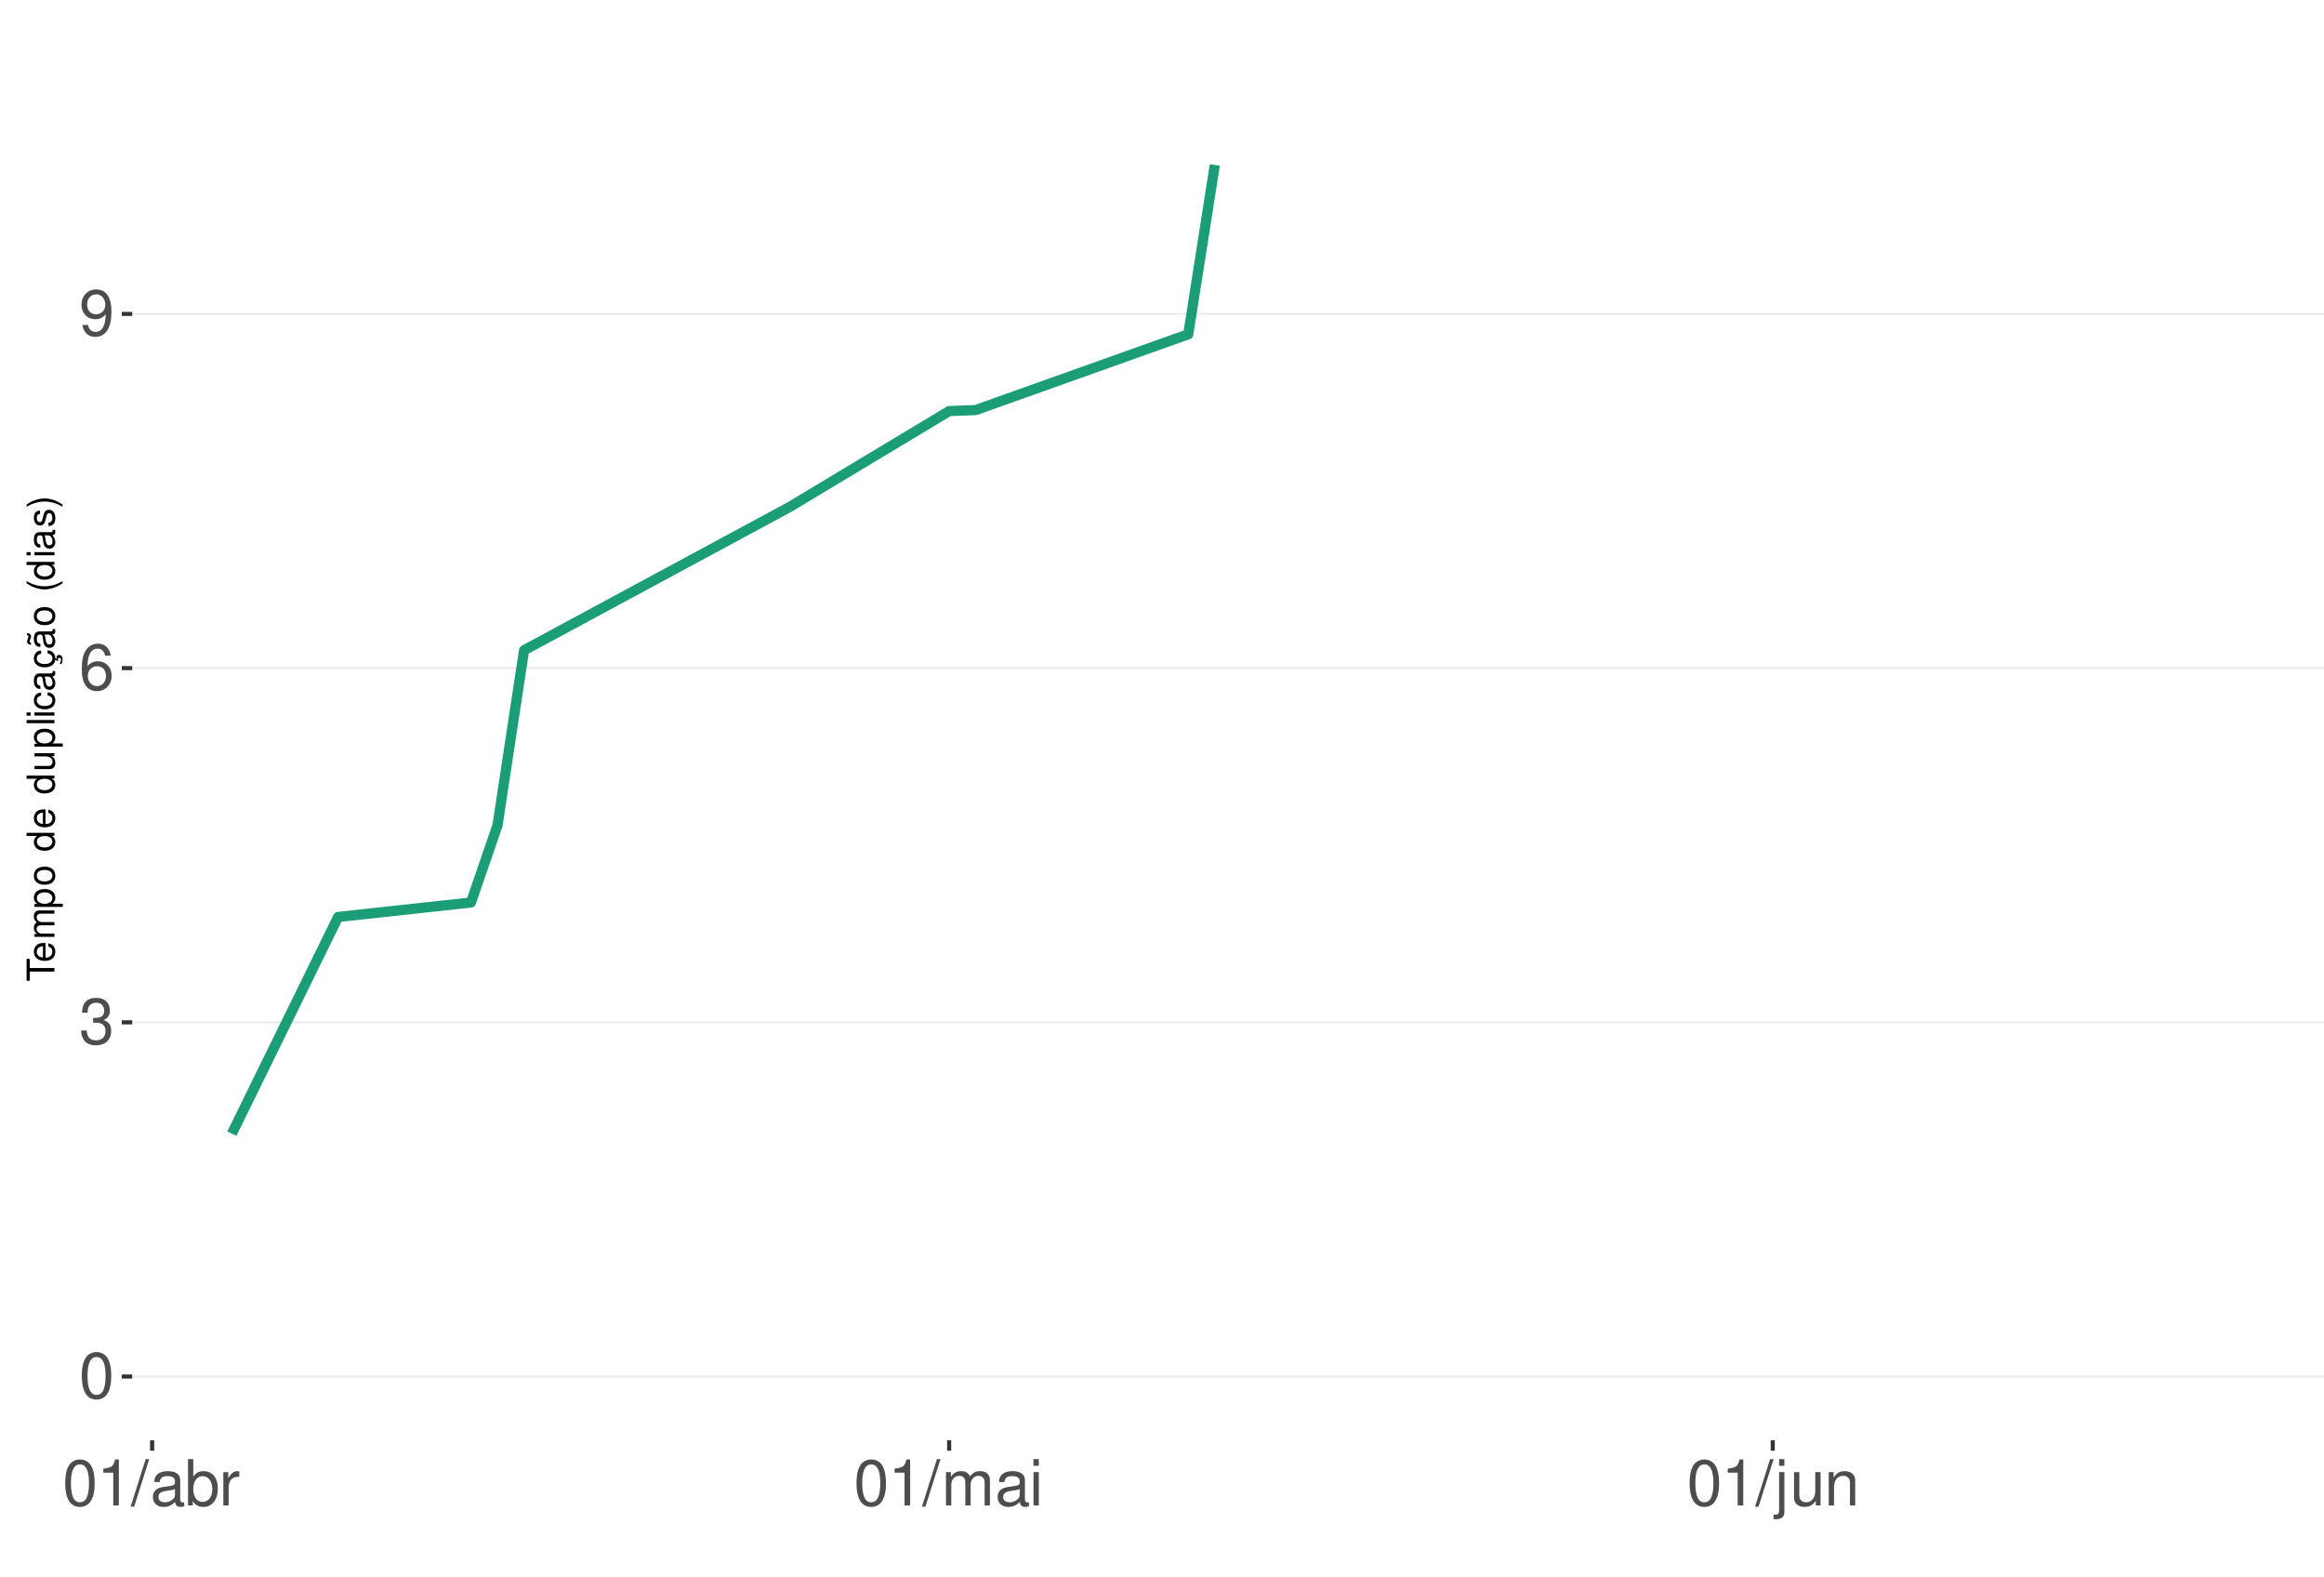
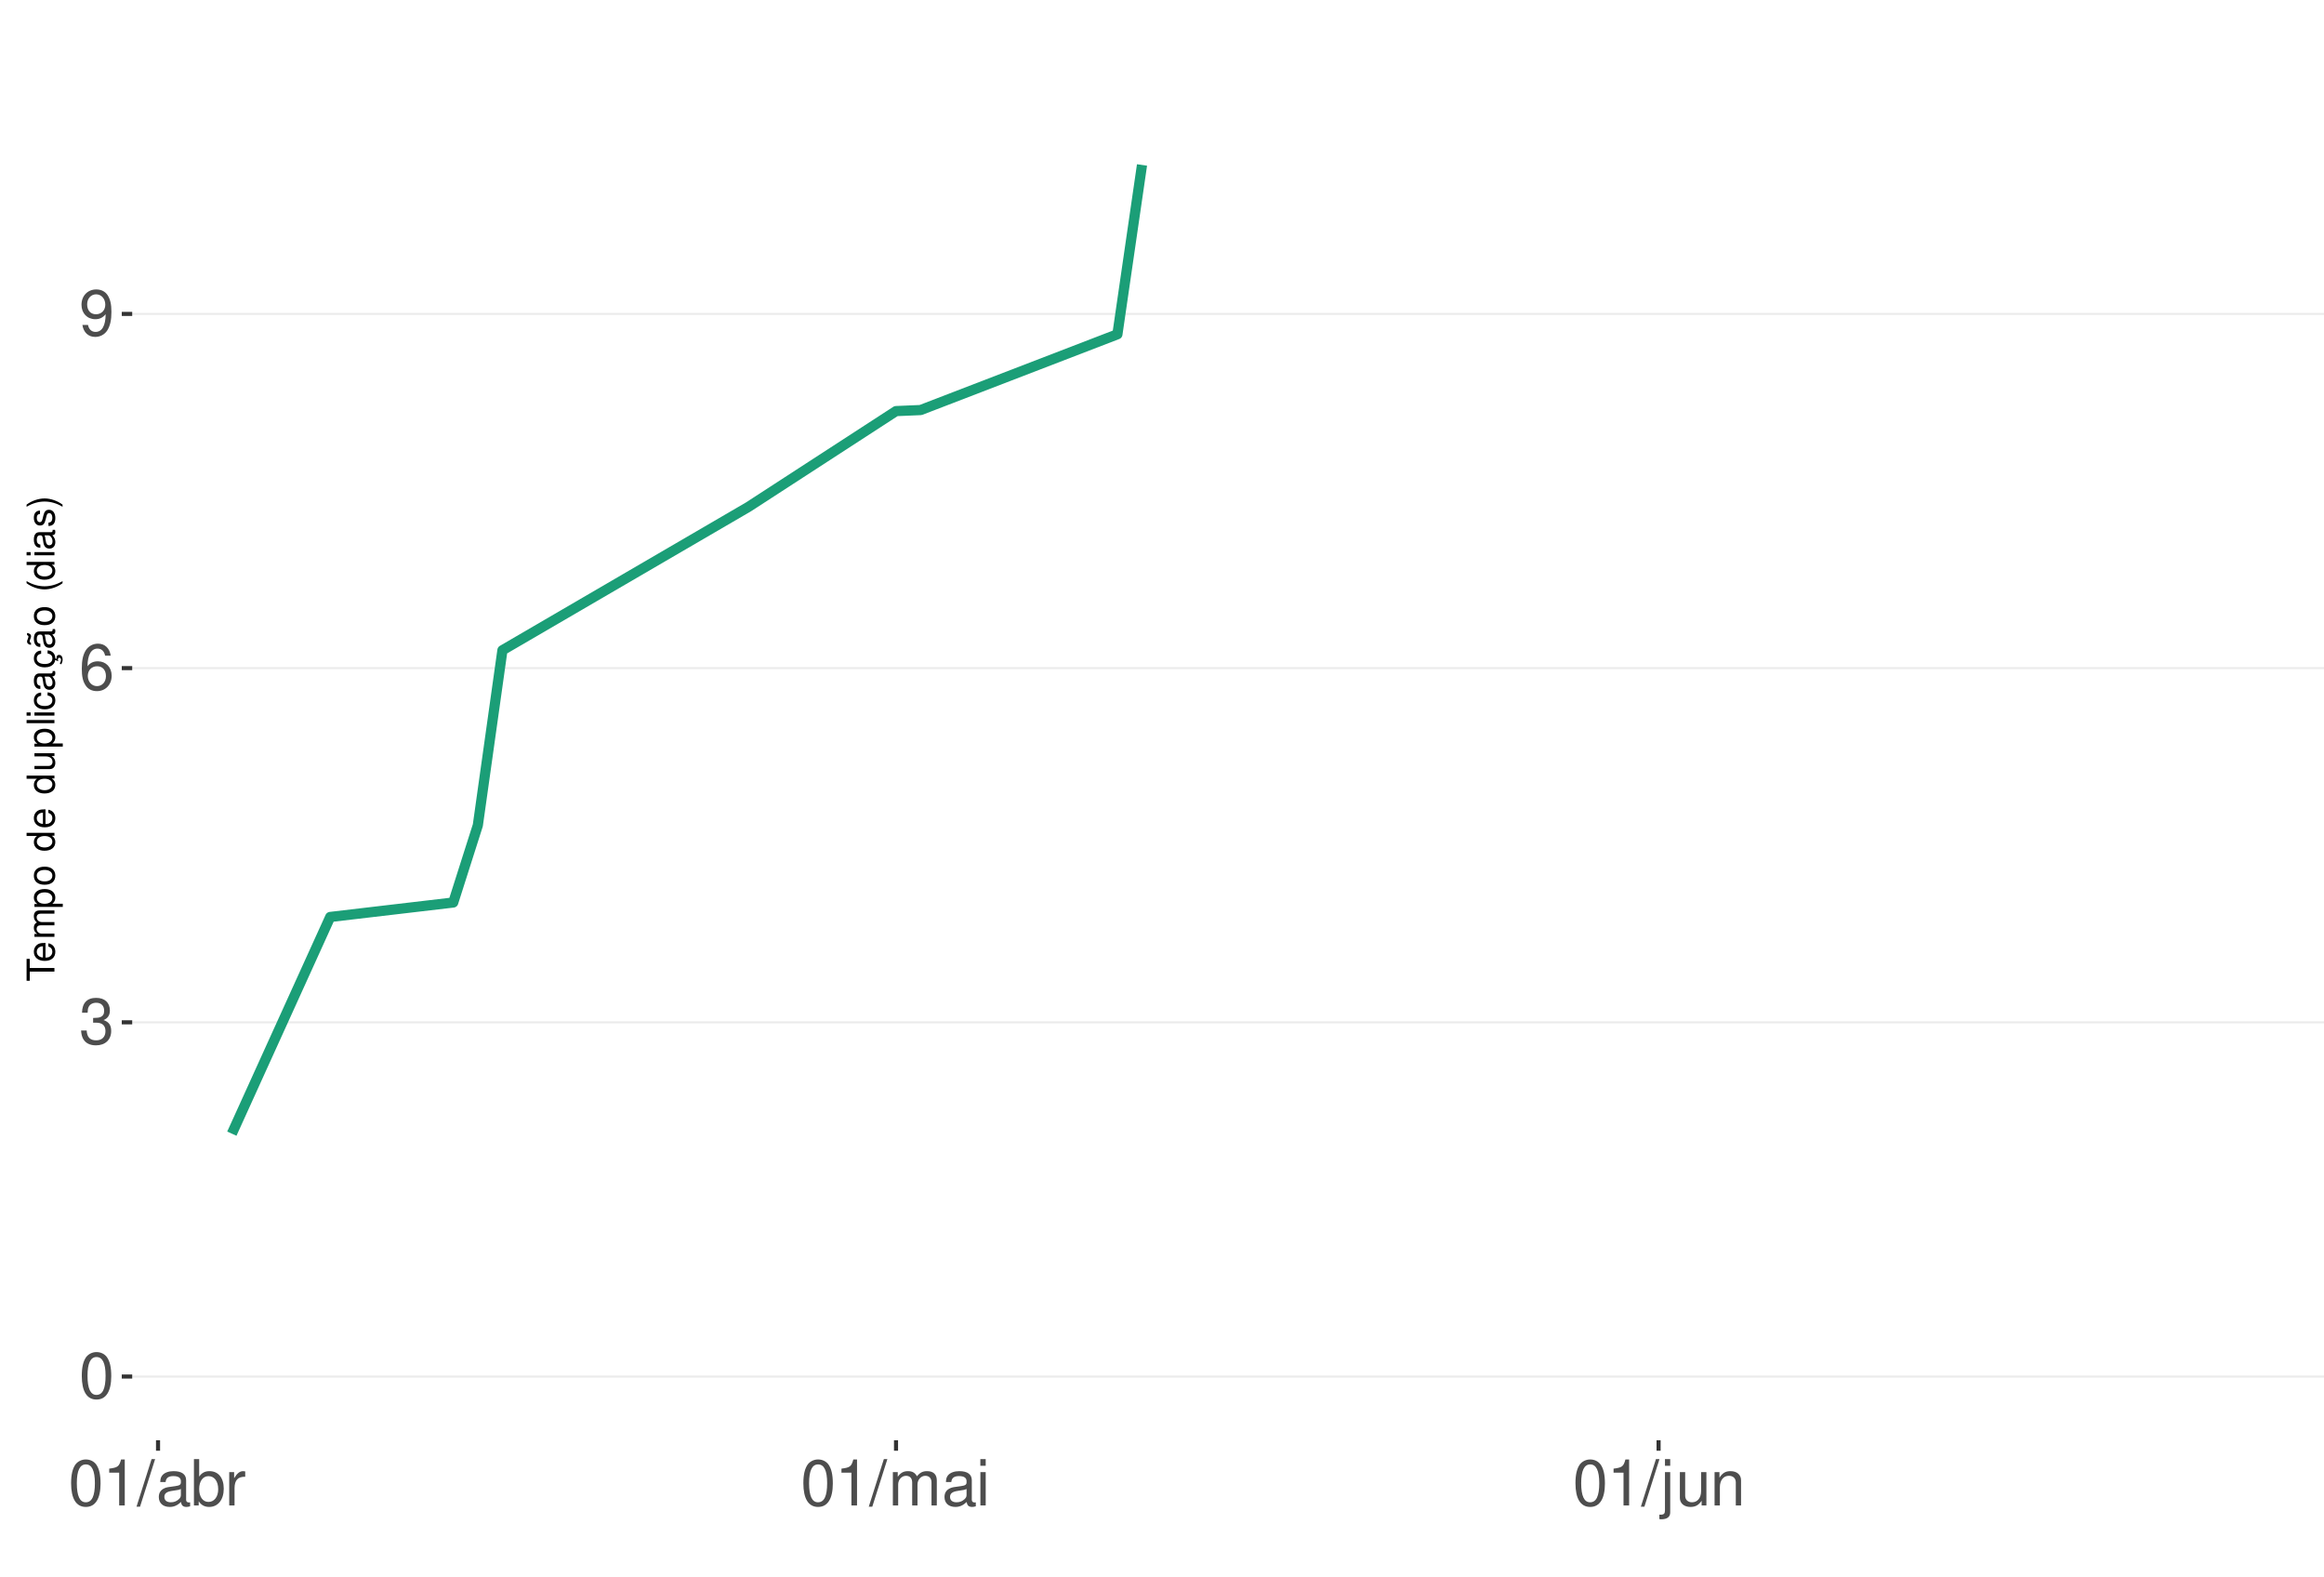
<svg xmlns="http://www.w3.org/2000/svg" xmlns:xlink="http://www.w3.org/1999/xlink" width="609pt" height="413pt" viewBox="0 0 609 413" version="1.1">
  <defs>
    <g>
      <symbol overflow="visible" id="glyph0-0">
        <path style="stroke:none;" d="" />
      </symbol>
      <symbol overflow="visible" id="glyph0-1">
        <path style="stroke:none;" d="M 4.578 -12.047 C 3.484 -12.047 2.484 -11.547 1.859 -10.734 C 1.094 -9.656 0.719 -8.062 0.719 -5.828 C 0.719 -1.766 2.047 0.391 4.578 0.391 C 7.078 0.391 8.438 -1.766 8.438 -5.734 C 8.438 -8.062 8.078 -9.625 7.297 -10.734 C 6.672 -11.562 5.703 -12.047 4.578 -12.047 Z M 4.578 -10.75 C 6.156 -10.75 6.953 -9.125 6.953 -5.859 C 6.953 -2.438 6.172 -0.828 4.547 -0.828 C 3 -0.828 2.219 -2.5 2.219 -5.812 C 2.219 -9.125 3 -10.75 4.578 -10.75 Z M 4.578 -10.75 " />
      </symbol>
      <symbol overflow="visible" id="glyph0-2">
        <path style="stroke:none;" d="M 3.688 -5.547 L 4.484 -5.547 C 6.078 -5.547 6.922 -4.797 6.922 -3.344 C 6.922 -1.828 6.016 -0.922 4.5 -0.922 C 2.875 -0.922 2.094 -1.734 2 -3.5 L 0.531 -3.5 C 0.594 -2.531 0.766 -1.906 1.047 -1.359 C 1.672 -0.203 2.812 0.391 4.438 0.391 C 6.859 0.391 8.422 -1.078 8.422 -3.359 C 8.422 -4.891 7.844 -5.734 6.422 -6.234 C 7.531 -6.672 8.078 -7.516 8.078 -8.734 C 8.078 -10.797 6.734 -12.047 4.484 -12.047 C 2.094 -12.047 0.828 -10.703 0.781 -8.156 L 2.25 -8.156 C 2.266 -8.891 2.328 -9.312 2.516 -9.672 C 2.844 -10.359 3.578 -10.766 4.5 -10.766 C 5.797 -10.766 6.578 -9.984 6.578 -8.672 C 6.578 -7.828 6.281 -7.312 5.625 -7.031 C 5.234 -6.859 4.703 -6.797 3.688 -6.781 Z M 3.688 -5.547 " />
      </symbol>
      <symbol overflow="visible" id="glyph0-3">
        <path style="stroke:none;" d="M 8.297 -8.906 C 8.016 -10.875 6.75 -12.047 4.953 -12.047 C 3.641 -12.047 2.484 -11.406 1.781 -10.328 C 1.031 -9.141 0.719 -7.672 0.719 -5.5 C 0.719 -3.469 1 -2.188 1.719 -1.109 C 2.344 -0.141 3.375 0.391 4.688 0.391 C 6.922 0.391 8.547 -1.297 8.547 -3.641 C 8.547 -5.859 7.047 -7.422 4.938 -7.422 C 3.766 -7.422 2.844 -7 2.219 -6.109 C 2.234 -9.094 3.172 -10.75 4.844 -10.75 C 5.875 -10.75 6.594 -10.078 6.828 -8.906 Z M 4.75 -6.125 C 6.156 -6.125 7.047 -5.125 7.047 -3.531 C 7.047 -2.016 6.047 -0.922 4.703 -0.922 C 3.328 -0.922 2.297 -2.062 2.297 -3.594 C 2.297 -5.094 3.297 -6.125 4.75 -6.125 Z M 4.75 -6.125 " />
      </symbol>
      <symbol overflow="visible" id="glyph0-4">
        <path style="stroke:none;" d="M 0.875 -2.75 C 1.172 -0.781 2.438 0.391 4.234 0.391 C 5.547 0.391 6.719 -0.25 7.406 -1.328 C 8.141 -2.516 8.484 -3.984 8.484 -6.156 C 8.484 -8.188 8.172 -9.484 7.484 -10.547 C 6.828 -11.531 5.797 -12.047 4.5 -12.047 C 2.25 -12.047 0.641 -10.359 0.641 -8.031 C 0.641 -5.812 2.125 -4.25 4.266 -4.25 C 5.375 -4.25 6.219 -4.641 6.969 -5.562 C 6.953 -2.562 6.016 -0.922 4.328 -0.922 C 3.297 -0.922 2.578 -1.578 2.344 -2.75 Z M 4.484 -10.766 C 5.844 -10.766 6.875 -9.609 6.875 -8.062 C 6.875 -6.578 5.875 -5.547 4.438 -5.547 C 3.016 -5.547 2.125 -6.547 2.125 -8.141 C 2.125 -9.656 3.109 -10.766 4.484 -10.766 Z M 4.484 -10.766 " />
      </symbol>
      <symbol overflow="visible" id="glyph0-5">
        <path style="stroke:none;" d="M 4.312 -8.578 L 4.312 0 L 5.781 0 L 5.781 -12.047 L 4.812 -12.047 C 4.297 -10.188 3.969 -9.938 1.703 -9.641 L 1.703 -8.578 Z M 4.312 -8.578 " />
      </symbol>
      <symbol overflow="visible" id="glyph0-6">
        <path style="stroke:none;" d="M 3.812 -12.141 L -0.141 0.328 L 0.781 0.328 L 4.734 -12.141 Z M 3.812 -12.141 " />
      </symbol>
      <symbol overflow="visible" id="glyph0-7">
        <path style="stroke:none;" d="M 8.906 -0.812 C 8.766 -0.781 8.688 -0.781 8.609 -0.781 C 8.125 -0.781 7.859 -1.031 7.859 -1.469 L 7.859 -6.594 C 7.859 -8.141 6.734 -8.984 4.578 -8.984 C 3.297 -8.984 2.281 -8.609 1.688 -7.969 C 1.281 -7.516 1.109 -7.016 1.078 -6.141 L 2.484 -6.141 C 2.594 -7.219 3.234 -7.688 4.531 -7.688 C 5.797 -7.688 6.484 -7.234 6.484 -6.391 L 6.484 -6.031 C 6.469 -5.438 6.156 -5.219 5.031 -5.062 C 3.062 -4.812 2.766 -4.75 2.234 -4.531 C 1.219 -4.094 0.703 -3.328 0.703 -2.203 C 0.703 -0.609 1.797 0.391 3.562 0.391 C 4.656 0.391 5.547 0 6.531 -0.906 C 6.625 0 7.062 0.391 7.969 0.391 C 8.266 0.391 8.438 0.344 8.906 0.234 Z M 6.484 -2.75 C 6.484 -2.281 6.344 -2 5.922 -1.609 C 5.359 -1.094 4.688 -0.828 3.859 -0.828 C 2.781 -0.828 2.156 -1.344 2.156 -2.234 C 2.156 -3.141 2.75 -3.609 4.25 -3.828 C 5.734 -4.031 6.016 -4.094 6.484 -4.312 Z M 6.484 -2.75 " />
      </symbol>
      <symbol overflow="visible" id="glyph0-8">
        <path style="stroke:none;" d="M 0.906 -12.141 L 0.906 0 L 2.156 0 L 2.156 -1.109 C 2.812 -0.094 3.703 0.391 4.906 0.391 C 7.219 0.391 8.719 -1.5 8.719 -4.391 C 8.719 -7.234 7.297 -8.984 4.984 -8.984 C 3.781 -8.984 2.938 -8.531 2.281 -7.547 L 2.281 -12.141 Z M 4.719 -7.672 C 6.266 -7.672 7.266 -6.328 7.266 -4.25 C 7.266 -2.266 6.234 -0.922 4.719 -0.922 C 3.234 -0.922 2.281 -2.25 2.281 -4.297 C 2.281 -6.344 3.234 -7.672 4.719 -7.672 Z M 4.719 -7.672 " />
      </symbol>
      <symbol overflow="visible" id="glyph0-9">
        <path style="stroke:none;" d="M 1.156 -8.734 L 1.156 0 L 2.547 0 L 2.547 -4.531 C 2.562 -6.625 3.438 -7.562 5.344 -7.516 L 5.344 -8.922 C 5.109 -8.969 4.984 -8.984 4.812 -8.984 C 3.922 -8.984 3.234 -8.438 2.438 -7.141 L 2.438 -8.734 Z M 1.156 -8.734 " />
      </symbol>
      <symbol overflow="visible" id="glyph0-10">
        <path style="stroke:none;" d="M 1.172 -8.734 L 1.172 0 L 2.562 0 L 2.562 -5.484 C 2.562 -6.75 3.484 -7.766 4.609 -7.766 C 5.641 -7.766 6.234 -7.125 6.234 -6.016 L 6.234 0 L 7.625 0 L 7.625 -5.484 C 7.625 -6.75 8.547 -7.766 9.672 -7.766 C 10.688 -7.766 11.297 -7.109 11.297 -6.016 L 11.297 0 L 12.688 0 L 12.688 -6.547 C 12.688 -8.109 11.797 -8.984 10.156 -8.984 C 9 -8.984 8.297 -8.625 7.484 -7.641 C 6.969 -8.578 6.266 -8.984 5.125 -8.984 C 3.969 -8.984 3.188 -8.547 2.453 -7.5 L 2.453 -8.734 Z M 1.172 -8.734 " />
      </symbol>
      <symbol overflow="visible" id="glyph0-11">
        <path style="stroke:none;" d="M 2.5 -8.734 L 1.109 -8.734 L 1.109 0 L 2.5 0 Z M 2.5 -12.141 L 1.094 -12.141 L 1.094 -10.391 L 2.5 -10.391 Z M 2.5 -12.141 " />
      </symbol>
      <symbol overflow="visible" id="glyph0-12">
        <path style="stroke:none;" d="M 1.172 -8.734 L 1.172 1.266 C 1.172 2.125 0.906 2.422 0.031 2.422 C -0.062 2.422 -0.109 2.422 -0.297 2.406 L -0.297 3.578 C -0.141 3.609 -0.047 3.625 0.172 3.625 C 1.734 3.625 2.547 3.016 2.547 1.812 L 2.547 -8.734 Z M 2.547 -12.141 L 1.172 -12.141 L 1.172 -10.391 L 2.547 -10.391 Z M 2.547 -12.141 " />
      </symbol>
      <symbol overflow="visible" id="glyph0-13">
        <path style="stroke:none;" d="M 8.031 0 L 8.031 -8.734 L 6.641 -8.734 L 6.641 -3.781 C 6.641 -2 5.719 -0.828 4.266 -0.828 C 3.172 -0.828 2.469 -1.5 2.469 -2.547 L 2.469 -8.734 L 1.078 -8.734 L 1.078 -2 C 1.078 -0.547 2.172 0.391 3.859 0.391 C 5.141 0.391 5.969 -0.062 6.781 -1.219 L 6.781 0 Z M 8.031 0 " />
      </symbol>
      <symbol overflow="visible" id="glyph0-14">
        <path style="stroke:none;" d="M 1.172 -8.734 L 1.172 0 L 2.562 0 L 2.562 -4.812 C 2.562 -6.594 3.5 -7.766 4.938 -7.766 C 6.031 -7.766 6.734 -7.094 6.734 -6.047 L 6.734 0 L 8.109 0 L 8.109 -6.594 C 8.109 -8.047 7.031 -8.984 5.344 -8.984 C 4.047 -8.984 3.219 -8.484 2.453 -7.266 L 2.453 -8.734 Z M 1.172 -8.734 " />
      </symbol>
      <symbol overflow="visible" id="glyph1-0">
        <path style="stroke:none;" d="" />
      </symbol>
      <symbol overflow="visible" id="glyph1-1">
        <path style="stroke:none;" d="M -6.469 -3.547 L -6.469 -5.938 L -7.297 -5.938 L -7.297 -0.203 L -6.469 -0.203 L -6.469 -2.609 L 0 -2.609 L 0 -3.547 Z M -6.469 -3.547 " />
      </symbol>
      <symbol overflow="visible" id="glyph1-2">
        <path style="stroke:none;" d="M -2.344 -5.125 C -3.141 -5.125 -3.625 -5.062 -4.016 -4.922 C -4.875 -4.578 -5.391 -3.781 -5.391 -2.797 C -5.391 -1.344 -4.281 -0.406 -2.547 -0.406 C -0.812 -0.406 0.234 -1.297 0.234 -2.781 C 0.234 -3.984 -0.453 -4.812 -1.594 -5.016 L -1.594 -4.188 C -0.906 -3.953 -0.547 -3.484 -0.547 -2.812 C -0.547 -2.281 -0.781 -1.828 -1.219 -1.547 C -1.516 -1.344 -1.812 -1.281 -2.344 -1.266 Z M -3.016 -1.297 C -3.984 -1.359 -4.625 -1.953 -4.625 -2.797 C -4.625 -3.641 -3.953 -4.234 -3.016 -4.234 Z M -3.016 -1.297 " />
      </symbol>
      <symbol overflow="visible" id="glyph1-3">
        <path style="stroke:none;" d="M -5.234 -0.703 L 0 -0.703 L 0 -1.547 L -3.297 -1.547 C -4.047 -1.547 -4.656 -2.094 -4.656 -2.766 C -4.656 -3.391 -4.281 -3.734 -3.609 -3.734 L 0 -3.734 L 0 -4.578 L -3.297 -4.578 C -4.047 -4.578 -4.656 -5.125 -4.656 -5.812 C -4.656 -6.422 -4.266 -6.781 -3.609 -6.781 L 0 -6.781 L 0 -7.625 L -3.938 -7.625 C -4.875 -7.625 -5.391 -7.078 -5.391 -6.094 C -5.391 -5.406 -5.188 -4.984 -4.594 -4.484 C -5.156 -4.188 -5.391 -3.766 -5.391 -3.078 C -5.391 -2.375 -5.125 -1.906 -4.5 -1.469 L -5.234 -1.469 Z M -5.234 -0.703 " />
      </symbol>
      <symbol overflow="visible" id="glyph1-4">
        <path style="stroke:none;" d="M 2.188 -0.547 L 2.188 -1.375 L -0.547 -1.375 C -0.016 -1.812 0.234 -2.312 0.234 -2.984 C 0.234 -4.344 -0.859 -5.234 -2.531 -5.234 C -4.297 -5.234 -5.391 -4.375 -5.391 -2.984 C -5.391 -2.266 -5.062 -1.703 -4.453 -1.312 L -5.234 -1.312 L -5.234 -0.547 Z M -4.609 -2.844 C -4.609 -3.766 -3.797 -4.359 -2.547 -4.359 C -1.359 -4.359 -0.547 -3.75 -0.547 -2.844 C -0.547 -1.953 -1.344 -1.375 -2.578 -1.375 C -3.812 -1.375 -4.609 -1.953 -4.609 -2.844 Z M -4.609 -2.844 " />
      </symbol>
      <symbol overflow="visible" id="glyph1-5">
        <path style="stroke:none;" d="M -5.391 -2.719 C -5.391 -1.234 -4.344 -0.359 -2.578 -0.359 C -0.812 -0.359 0.234 -1.234 0.234 -2.734 C 0.234 -4.203 -0.812 -5.094 -2.547 -5.094 C -4.359 -5.094 -5.391 -4.234 -5.391 -2.719 Z M -4.625 -2.734 C -4.625 -3.672 -3.844 -4.234 -2.547 -4.234 C -1.312 -4.234 -0.547 -3.656 -0.547 -2.734 C -0.547 -1.797 -1.312 -1.234 -2.578 -1.234 C -3.844 -1.234 -4.625 -1.797 -4.625 -2.734 Z M -4.625 -2.734 " />
      </symbol>
      <symbol overflow="visible" id="glyph1-6">
        <path style="stroke:none;" d="" />
      </symbol>
      <symbol overflow="visible" id="glyph1-7">
        <path style="stroke:none;" d="M -7.297 -4.953 L -7.297 -4.125 L -4.578 -4.125 C -5.109 -3.766 -5.391 -3.203 -5.391 -2.516 C -5.391 -1.156 -4.297 -0.266 -2.625 -0.266 C -0.859 -0.266 0.234 -1.125 0.234 -2.547 C 0.234 -3.266 -0.047 -3.766 -0.688 -4.203 L 0 -4.203 L 0 -4.953 Z M -4.609 -2.656 C -4.609 -3.547 -3.812 -4.125 -2.562 -4.125 C -1.344 -4.125 -0.547 -3.547 -0.547 -2.656 C -0.547 -1.734 -1.359 -1.125 -2.578 -1.125 C -3.797 -1.125 -4.609 -1.734 -4.609 -2.656 Z M -4.609 -2.656 " />
      </symbol>
      <symbol overflow="visible" id="glyph1-8">
        <path style="stroke:none;" d="M 0 -4.812 L -5.234 -4.812 L -5.234 -3.984 L -2.266 -3.984 C -1.203 -3.984 -0.5 -3.438 -0.5 -2.562 C -0.5 -1.906 -0.906 -1.484 -1.531 -1.484 L -5.234 -1.484 L -5.234 -0.656 L -1.203 -0.656 C -0.328 -0.656 0.234 -1.297 0.234 -2.312 C 0.234 -3.094 -0.047 -3.578 -0.734 -4.062 L 0 -4.062 Z M 0 -4.812 " />
      </symbol>
      <symbol overflow="visible" id="glyph1-9">
        <path style="stroke:none;" d="M -7.297 -1.516 L -7.297 -0.688 L 0 -0.688 L 0 -1.516 Z M -7.297 -1.516 " />
      </symbol>
      <symbol overflow="visible" id="glyph1-10">
        <path style="stroke:none;" d="M -5.234 -1.5 L -5.234 -0.672 L 0 -0.672 L 0 -1.5 Z M -7.297 -1.5 L -7.297 -0.656 L -6.234 -0.656 L -6.234 -1.5 Z M -7.297 -1.5 " />
      </symbol>
      <symbol overflow="visible" id="glyph1-11">
        <path style="stroke:none;" d="M -3.484 -4.703 C -3.984 -4.672 -4.312 -4.562 -4.609 -4.359 C -5.094 -4 -5.391 -3.375 -5.391 -2.641 C -5.391 -1.219 -4.266 -0.312 -2.531 -0.312 C -0.844 -0.312 0.234 -1.203 0.234 -2.625 C 0.234 -3.875 -0.516 -4.672 -1.797 -4.766 L -1.797 -3.938 C -0.953 -3.797 -0.547 -3.359 -0.547 -2.656 C -0.547 -1.734 -1.297 -1.188 -2.531 -1.188 C -3.844 -1.188 -4.625 -1.719 -4.625 -2.625 C -4.625 -3.328 -4.203 -3.766 -3.484 -3.875 Z M -3.484 -4.703 " />
      </symbol>
      <symbol overflow="visible" id="glyph1-12">
        <path style="stroke:none;" d="M -0.484 -5.344 C -0.469 -5.266 -0.469 -5.219 -0.469 -5.172 C -0.469 -4.875 -0.625 -4.719 -0.875 -4.719 L -3.953 -4.719 C -4.891 -4.719 -5.391 -4.047 -5.391 -2.75 C -5.391 -1.984 -5.172 -1.375 -4.781 -1.016 C -4.516 -0.766 -4.203 -0.672 -3.688 -0.656 L -3.688 -1.484 C -4.328 -1.562 -4.625 -1.938 -4.625 -2.719 C -4.625 -3.484 -4.344 -3.891 -3.844 -3.891 L -3.625 -3.891 C -3.266 -3.875 -3.125 -3.703 -3.047 -3.016 C -2.891 -1.844 -2.844 -1.656 -2.719 -1.344 C -2.453 -0.734 -2 -0.422 -1.312 -0.422 C -0.375 -0.422 0.234 -1.078 0.234 -2.141 C 0.234 -2.797 0 -3.328 -0.547 -3.922 C 0 -3.984 0.234 -4.234 0.234 -4.781 C 0.234 -4.953 0.203 -5.062 0.141 -5.344 Z M -1.656 -3.891 C -1.375 -3.891 -1.203 -3.812 -0.969 -3.562 C -0.656 -3.219 -0.5 -2.812 -0.5 -2.312 C -0.5 -1.672 -0.812 -1.297 -1.344 -1.297 C -1.891 -1.297 -2.172 -1.656 -2.297 -2.547 C -2.422 -3.438 -2.453 -3.609 -2.594 -3.891 Z M -1.656 -3.891 " />
      </symbol>
      <symbol overflow="visible" id="glyph1-13">
        <path style="stroke:none;" d="M 0.234 -2.641 C 0.234 -3.875 -0.547 -4.703 -1.797 -4.766 L -1.797 -3.938 C -0.953 -3.797 -0.531 -3.359 -0.531 -2.656 C -0.531 -1.734 -1.281 -1.188 -2.516 -1.188 C -3.844 -1.188 -4.625 -1.719 -4.625 -2.625 C -4.625 -3.328 -4.203 -3.766 -3.484 -3.875 L -3.484 -4.703 C -3.984 -4.672 -4.312 -4.562 -4.609 -4.359 C -5.094 -4 -5.391 -3.375 -5.391 -2.641 C -5.391 -1.219 -4.266 -0.312 -2.531 -0.312 C -1.469 -0.312 -0.625 -0.672 -0.156 -1.312 C 0.047 -1.594 0.125 -1.812 0.203 -2.25 L 0.922 -1.938 L 0.984 -2.062 C 0.938 -2.188 0.906 -2.25 0.906 -2.375 C 0.906 -2.656 1.047 -2.828 1.281 -2.828 C 1.547 -2.828 1.734 -2.594 1.734 -2.297 C 1.734 -2.031 1.672 -1.844 1.438 -1.406 L 1.406 -1.312 L 1.812 -1.094 C 2.078 -1.75 2.141 -1.953 2.141 -2.344 C 2.141 -3.109 1.781 -3.578 1.203 -3.578 C 0.781 -3.578 0.547 -3.297 0.547 -2.797 C 0.547 -2.703 0.547 -2.641 0.562 -2.516 Z M 0.234 -2.641 " />
      </symbol>
      <symbol overflow="visible" id="glyph1-14">
        <path style="stroke:none;" d="M -0.484 -5.344 C -0.469 -5.266 -0.469 -5.219 -0.469 -5.172 C -0.469 -4.875 -0.625 -4.719 -0.875 -4.719 L -3.953 -4.719 C -4.891 -4.719 -5.391 -4.047 -5.391 -2.75 C -5.391 -1.984 -5.172 -1.375 -4.781 -1.016 C -4.516 -0.766 -4.203 -0.672 -3.688 -0.656 L -3.688 -1.484 C -4.328 -1.562 -4.625 -1.938 -4.625 -2.719 C -4.625 -3.484 -4.344 -3.891 -3.844 -3.891 L -3.625 -3.891 C -3.266 -3.875 -3.125 -3.703 -3.047 -3.016 C -2.891 -1.844 -2.844 -1.656 -2.719 -1.344 C -2.453 -0.734 -2 -0.422 -1.312 -0.422 C -0.375 -0.422 0.234 -1.078 0.234 -2.141 C 0.234 -2.797 0 -3.328 -0.547 -3.922 C 0 -3.984 0.234 -4.234 0.234 -4.781 C 0.234 -4.953 0.203 -5.062 0.141 -5.344 Z M -1.656 -3.891 C -1.375 -3.891 -1.203 -3.812 -0.969 -3.562 C -0.656 -3.219 -0.5 -2.812 -0.5 -2.312 C -0.5 -1.672 -0.812 -1.297 -1.344 -1.297 C -1.891 -1.297 -2.172 -1.656 -2.297 -2.547 C -2.422 -3.438 -2.453 -3.609 -2.594 -3.891 Z M -7.172 -3.75 C -6.922 -3.672 -6.812 -3.547 -6.812 -3.375 C -6.812 -3.25 -6.875 -2.984 -6.984 -2.734 C -7.156 -2.312 -7.172 -2.25 -7.172 -2.047 C -7.172 -1.594 -6.797 -1.297 -6.141 -1.188 L -6.141 -1.766 C -6.375 -1.812 -6.5 -1.938 -6.5 -2.094 C -6.5 -2.203 -6.469 -2.344 -6.375 -2.578 C -6.156 -3.156 -6.125 -3.234 -6.125 -3.438 C -6.125 -3.922 -6.484 -4.219 -7.172 -4.312 Z M -7.172 -3.75 " />
      </symbol>
      <symbol overflow="visible" id="glyph1-15">
        <path style="stroke:none;" d="M -7.297 -2.359 C -5.984 -1.359 -4.156 -0.734 -2.594 -0.734 C -1.016 -0.734 0.812 -1.359 2.125 -2.359 L 2.125 -2.906 C 0.688 -2.031 -0.984 -1.547 -2.594 -1.547 C -4.188 -1.547 -5.875 -2.031 -7.297 -2.906 Z M -7.297 -2.359 " />
      </symbol>
      <symbol overflow="visible" id="glyph1-16">
        <path style="stroke:none;" d="M -3.781 -4.375 C -4.812 -4.375 -5.391 -3.688 -5.391 -2.484 C -5.391 -1.266 -4.766 -0.469 -3.797 -0.469 C -2.969 -0.469 -2.578 -0.891 -2.281 -2.125 L -2.094 -2.906 C -1.953 -3.484 -1.734 -3.719 -1.375 -3.719 C -0.875 -3.719 -0.547 -3.234 -0.547 -2.5 C -0.547 -2.047 -0.672 -1.672 -0.891 -1.453 C -1.047 -1.328 -1.188 -1.266 -1.562 -1.219 L -1.562 -0.344 C -0.344 -0.375 0.234 -1.062 0.234 -2.438 C 0.234 -3.75 -0.422 -4.594 -1.438 -4.594 C -2.203 -4.594 -2.641 -4.156 -2.891 -3.109 L -3.078 -2.312 C -3.234 -1.625 -3.453 -1.344 -3.828 -1.344 C -4.312 -1.344 -4.625 -1.766 -4.625 -2.453 C -4.625 -3.125 -4.328 -3.484 -3.781 -3.5 Z M -3.781 -4.375 " />
      </symbol>
      <symbol overflow="visible" id="glyph1-17">
        <path style="stroke:none;" d="M 2.125 -0.938 C 0.812 -1.938 -1.016 -2.562 -2.578 -2.562 C -4.156 -2.562 -5.984 -1.938 -7.297 -0.938 L -7.297 -0.375 C -5.859 -1.266 -4.188 -1.75 -2.578 -1.75 C -0.984 -1.75 0.703 -1.266 2.125 -0.375 Z M 2.125 -0.938 " />
      </symbol>
    </g>
    <clipPath id="clip1">
      <path d="M 34.645 9.961 L 609 9.961 L 609 377.328 L 34.645 377.328 Z M 34.645 9.961 " />
    </clipPath>
    <clipPath id="clip2">
      <path d="M 34.645 360 L 609 360 L 609 361 L 34.645 361 Z M 34.645 360 " />
    </clipPath>
    <clipPath id="clip3">
      <path d="M 34.645 267 L 609 267 L 609 269 L 34.645 269 Z M 34.645 267 " />
    </clipPath>
    <clipPath id="clip4">
      <path d="M 34.645 174 L 609 174 L 609 176 L 34.645 176 Z M 34.645 174 " />
    </clipPath>
    <clipPath id="clip5">
      <path d="M 34.645 81 L 609 81 L 609 83 L 34.645 83 Z M 34.645 81 " />
    </clipPath>
  </defs>
  <g id="surface354">
    <rect x="0" y="0" width="609" height="413" style="fill:rgb(100%,100%,100%);fill-opacity:1;stroke:none;" />
    <rect x="0" y="0" width="609" height="413" style="fill:rgb(100%,100%,100%);fill-opacity:1;stroke:none;" />
    <path style="fill:none;stroke-width:1.067;stroke-linecap:round;stroke-linejoin:round;stroke:rgb(100%,100%,100%);stroke-opacity:1;stroke-miterlimit:10;" d="M 0 413 L 609 413 L 609 0 L 0 0 Z M 0 413 " />
    <g clip-path="url(#clip1)" clip-rule="nonzero">
      <path style=" stroke:none;fill-rule:nonzero;fill:rgb(100%,100%,100%);fill-opacity:1;" d="M 34.645 377.328 L 609 377.328 L 609 9.961 L 34.645 9.961 Z M 34.645 377.328 " />
    </g>
    <g clip-path="url(#clip2)" clip-rule="nonzero">
      <path style="fill:none;stroke-width:0.533;stroke-linecap:butt;stroke-linejoin:round;stroke:rgb(92.157%,92.157%,92.157%);stroke-opacity:1;stroke-miterlimit:10;" d="M 34.645 360.629 L 609 360.629 " />
    </g>
    <g clip-path="url(#clip3)" clip-rule="nonzero">
      <path style="fill:none;stroke-width:0.533;stroke-linecap:butt;stroke-linejoin:round;stroke:rgb(92.157%,92.157%,92.157%);stroke-opacity:1;stroke-miterlimit:10;" d="M 34.645 267.832 L 609 267.832 " />
    </g>
    <g clip-path="url(#clip4)" clip-rule="nonzero">
      <path style="fill:none;stroke-width:0.533;stroke-linecap:butt;stroke-linejoin:round;stroke:rgb(92.157%,92.157%,92.157%);stroke-opacity:1;stroke-miterlimit:10;" d="M 34.645 175.035 L 609 175.035 " />
    </g>
    <g clip-path="url(#clip5)" clip-rule="nonzero">
      <path style="fill:none;stroke-width:0.533;stroke-linecap:butt;stroke-linejoin:round;stroke:rgb(92.157%,92.157%,92.157%);stroke-opacity:1;stroke-miterlimit:10;" d="M 34.645 82.238 L 609 82.238 " />
    </g>
-     <path style="fill:none;stroke-width:2.667;stroke-linecap:butt;stroke-linejoin:round;stroke:rgb(10.588%,61.961%,46.667%);stroke-opacity:1;stroke-miterlimit:10;" d="M 60.754 297 L 88.602 240.227 L 123.41 236.441 L 130.371 216.207 L 137.332 170.355 L 206.953 132.801 L 248.723 107.699 L 255.684 107.426 L 311.379 87.574 L 318.34 43.219 " />
+     <path style="fill:none;stroke-width:2.667;stroke-linecap:butt;stroke-linejoin:round;stroke:rgb(10.588%,61.961%,46.667%);stroke-opacity:1;stroke-miterlimit:10;" d="M 60.754 297 L 86.535 240.227 L 118.77 236.441 L 125.215 216.207 L 131.66 170.355 L 196.121 132.801 L 234.801 107.699 L 241.246 107.426 L 292.816 87.574 L 299.262 43.219 " />
    <g style="fill:rgb(30.196%,30.196%,30.196%);fill-opacity:1;">
      <use xlink:href="#glyph0-1" x="20.715" y="366.267" />
    </g>
    <g style="fill:rgb(30.196%,30.196%,30.196%);fill-opacity:1;">
      <use xlink:href="#glyph0-2" x="20.715" y="273.47" />
    </g>
    <g style="fill:rgb(30.196%,30.196%,30.196%);fill-opacity:1;">
      <use xlink:href="#glyph0-3" x="20.715" y="180.673" />
    </g>
    <g style="fill:rgb(30.196%,30.196%,30.196%);fill-opacity:1;">
      <use xlink:href="#glyph0-4" x="20.715" y="87.876" />
    </g>
    <path style="fill:none;stroke-width:1.067;stroke-linecap:butt;stroke-linejoin:round;stroke:rgb(20%,20%,20%);stroke-opacity:1;stroke-miterlimit:10;" d="M 31.906 360.629 L 34.645 360.629 " />
    <path style="fill:none;stroke-width:1.067;stroke-linecap:butt;stroke-linejoin:round;stroke:rgb(20%,20%,20%);stroke-opacity:1;stroke-miterlimit:10;" d="M 31.906 267.832 L 34.645 267.832 " />
    <path style="fill:none;stroke-width:1.067;stroke-linecap:butt;stroke-linejoin:round;stroke:rgb(20%,20%,20%);stroke-opacity:1;stroke-miterlimit:10;" d="M 31.906 175.035 L 34.645 175.035 " />
    <path style="fill:none;stroke-width:1.067;stroke-linecap:butt;stroke-linejoin:round;stroke:rgb(20%,20%,20%);stroke-opacity:1;stroke-miterlimit:10;" d="M 31.906 82.238 L 34.645 82.238 " />
-     <path style="fill:none;stroke-width:1.067;stroke-linecap:butt;stroke-linejoin:round;stroke:rgb(20%,20%,20%);stroke-opacity:1;stroke-miterlimit:10;" d="M 39.867 380.07 L 39.867 377.328 " />
-     <path style="fill:none;stroke-width:1.067;stroke-linecap:butt;stroke-linejoin:round;stroke:rgb(20%,20%,20%);stroke-opacity:1;stroke-miterlimit:10;" d="M 248.723 380.07 L 248.723 377.328 " />
-     <path style="fill:none;stroke-width:1.067;stroke-linecap:butt;stroke-linejoin:round;stroke:rgb(20%,20%,20%);stroke-opacity:1;stroke-miterlimit:10;" d="M 464.543 380.07 L 464.543 377.328 " />
-     <g style="fill:rgb(30.196%,30.196%,30.196%);fill-opacity:1;">
-       <use xlink:href="#glyph0-1" x="16.367" y="394.399" />
-       <use xlink:href="#glyph0-5" x="25.367" y="394.399" />
-       <use xlink:href="#glyph0-6" x="34.367" y="394.399" />
-       <use xlink:href="#glyph0-7" x="39.367" y="394.399" />
-       <use xlink:href="#glyph0-8" x="48.367" y="394.399" />
-       <use xlink:href="#glyph0-9" x="57.367" y="394.399" />
-     </g>
-     <g style="fill:rgb(30.196%,30.196%,30.196%);fill-opacity:1;">
-       <use xlink:href="#glyph0-1" x="223.723" y="394.399" />
-       <use xlink:href="#glyph0-5" x="232.723" y="394.399" />
-       <use xlink:href="#glyph0-6" x="241.723" y="394.399" />
-       <use xlink:href="#glyph0-10" x="246.723" y="394.399" />
-       <use xlink:href="#glyph0-7" x="260.723" y="394.399" />
-       <use xlink:href="#glyph0-11" x="269.723" y="394.399" />
-     </g>
-     <g style="fill:rgb(30.196%,30.196%,30.196%);fill-opacity:1;">
-       <use xlink:href="#glyph0-1" x="442.043" y="394.399" />
-       <use xlink:href="#glyph0-5" x="451.043" y="394.399" />
-       <use xlink:href="#glyph0-6" x="460.043" y="394.399" />
-       <use xlink:href="#glyph0-12" x="465.043" y="394.399" />
-       <use xlink:href="#glyph0-13" x="469.043" y="394.399" />
-       <use xlink:href="#glyph0-14" x="478.043" y="394.399" />
+     <path style="fill:none;stroke-width:1.067;stroke-linecap:butt;stroke-linejoin:round;stroke:rgb(20%,20%,20%);stroke-opacity:1;stroke-miterlimit:10;" d="M 41.414 380.07 L 41.414 377.328 " />
+     <path style="fill:none;stroke-width:1.067;stroke-linecap:butt;stroke-linejoin:round;stroke:rgb(20%,20%,20%);stroke-opacity:1;stroke-miterlimit:10;" d="M 234.801 380.07 L 234.801 377.328 " />
+     <path style="fill:none;stroke-width:1.067;stroke-linecap:butt;stroke-linejoin:round;stroke:rgb(20%,20%,20%);stroke-opacity:1;stroke-miterlimit:10;" d="M 434.629 380.07 L 434.629 377.328 " />
+     <g style="fill:rgb(30.196%,30.196%,30.196%);fill-opacity:1;">
+       <use xlink:href="#glyph0-1" x="17.914" y="394.399" />
+       <use xlink:href="#glyph0-5" x="26.914" y="394.399" />
+       <use xlink:href="#glyph0-6" x="35.914" y="394.399" />
+       <use xlink:href="#glyph0-7" x="40.914" y="394.399" />
+       <use xlink:href="#glyph0-8" x="49.914" y="394.399" />
+       <use xlink:href="#glyph0-9" x="58.914" y="394.399" />
+     </g>
+     <g style="fill:rgb(30.196%,30.196%,30.196%);fill-opacity:1;">
+       <use xlink:href="#glyph0-1" x="209.801" y="394.399" />
+       <use xlink:href="#glyph0-5" x="218.801" y="394.399" />
+       <use xlink:href="#glyph0-6" x="227.801" y="394.399" />
+       <use xlink:href="#glyph0-10" x="232.801" y="394.399" />
+       <use xlink:href="#glyph0-7" x="246.801" y="394.399" />
+       <use xlink:href="#glyph0-11" x="255.801" y="394.399" />
+     </g>
+     <g style="fill:rgb(30.196%,30.196%,30.196%);fill-opacity:1;">
+       <use xlink:href="#glyph0-1" x="412.129" y="394.399" />
+       <use xlink:href="#glyph0-5" x="421.129" y="394.399" />
+       <use xlink:href="#glyph0-6" x="430.129" y="394.399" />
+       <use xlink:href="#glyph0-12" x="435.129" y="394.399" />
+       <use xlink:href="#glyph0-13" x="439.129" y="394.399" />
+       <use xlink:href="#glyph0-14" x="448.129" y="394.399" />
    </g>
    <g style="fill:rgb(0%,0%,0%);fill-opacity:1;">
      <use xlink:href="#glyph1-1" x="14.263" y="257.145" />
      <use xlink:href="#glyph1-2" x="14.263" y="252.145" />
      <use xlink:href="#glyph1-3" x="14.263" y="246.145" />
      <use xlink:href="#glyph1-4" x="14.263" y="238.145" />
      <use xlink:href="#glyph1-5" x="14.263" y="232.145" />
      <use xlink:href="#glyph1-6" x="14.263" y="226.145" />
      <use xlink:href="#glyph1-7" x="14.263" y="223.145" />
      <use xlink:href="#glyph1-2" x="14.263" y="217.145" />
      <use xlink:href="#glyph1-6" x="14.263" y="211.145" />
      <use xlink:href="#glyph1-7" x="14.263" y="208.145" />
      <use xlink:href="#glyph1-8" x="14.263" y="202.145" />
      <use xlink:href="#glyph1-4" x="14.263" y="196.145" />
      <use xlink:href="#glyph1-9" x="14.263" y="190.145" />
      <use xlink:href="#glyph1-10" x="14.263" y="188.145" />
      <use xlink:href="#glyph1-11" x="14.263" y="186.145" />
      <use xlink:href="#glyph1-12" x="14.263" y="181.145" />
      <use xlink:href="#glyph1-13" x="14.263" y="175.145" />
      <use xlink:href="#glyph1-14" x="14.263" y="170.145" />
      <use xlink:href="#glyph1-5" x="14.263" y="164.145" />
      <use xlink:href="#glyph1-6" x="14.263" y="158.145" />
      <use xlink:href="#glyph1-15" x="14.263" y="155.145" />
      <use xlink:href="#glyph1-7" x="14.263" y="152.145" />
      <use xlink:href="#glyph1-10" x="14.263" y="146.145" />
      <use xlink:href="#glyph1-12" x="14.263" y="144.145" />
      <use xlink:href="#glyph1-16" x="14.263" y="138.145" />
      <use xlink:href="#glyph1-17" x="14.263" y="133.145" />
    </g>
  </g>
</svg>
